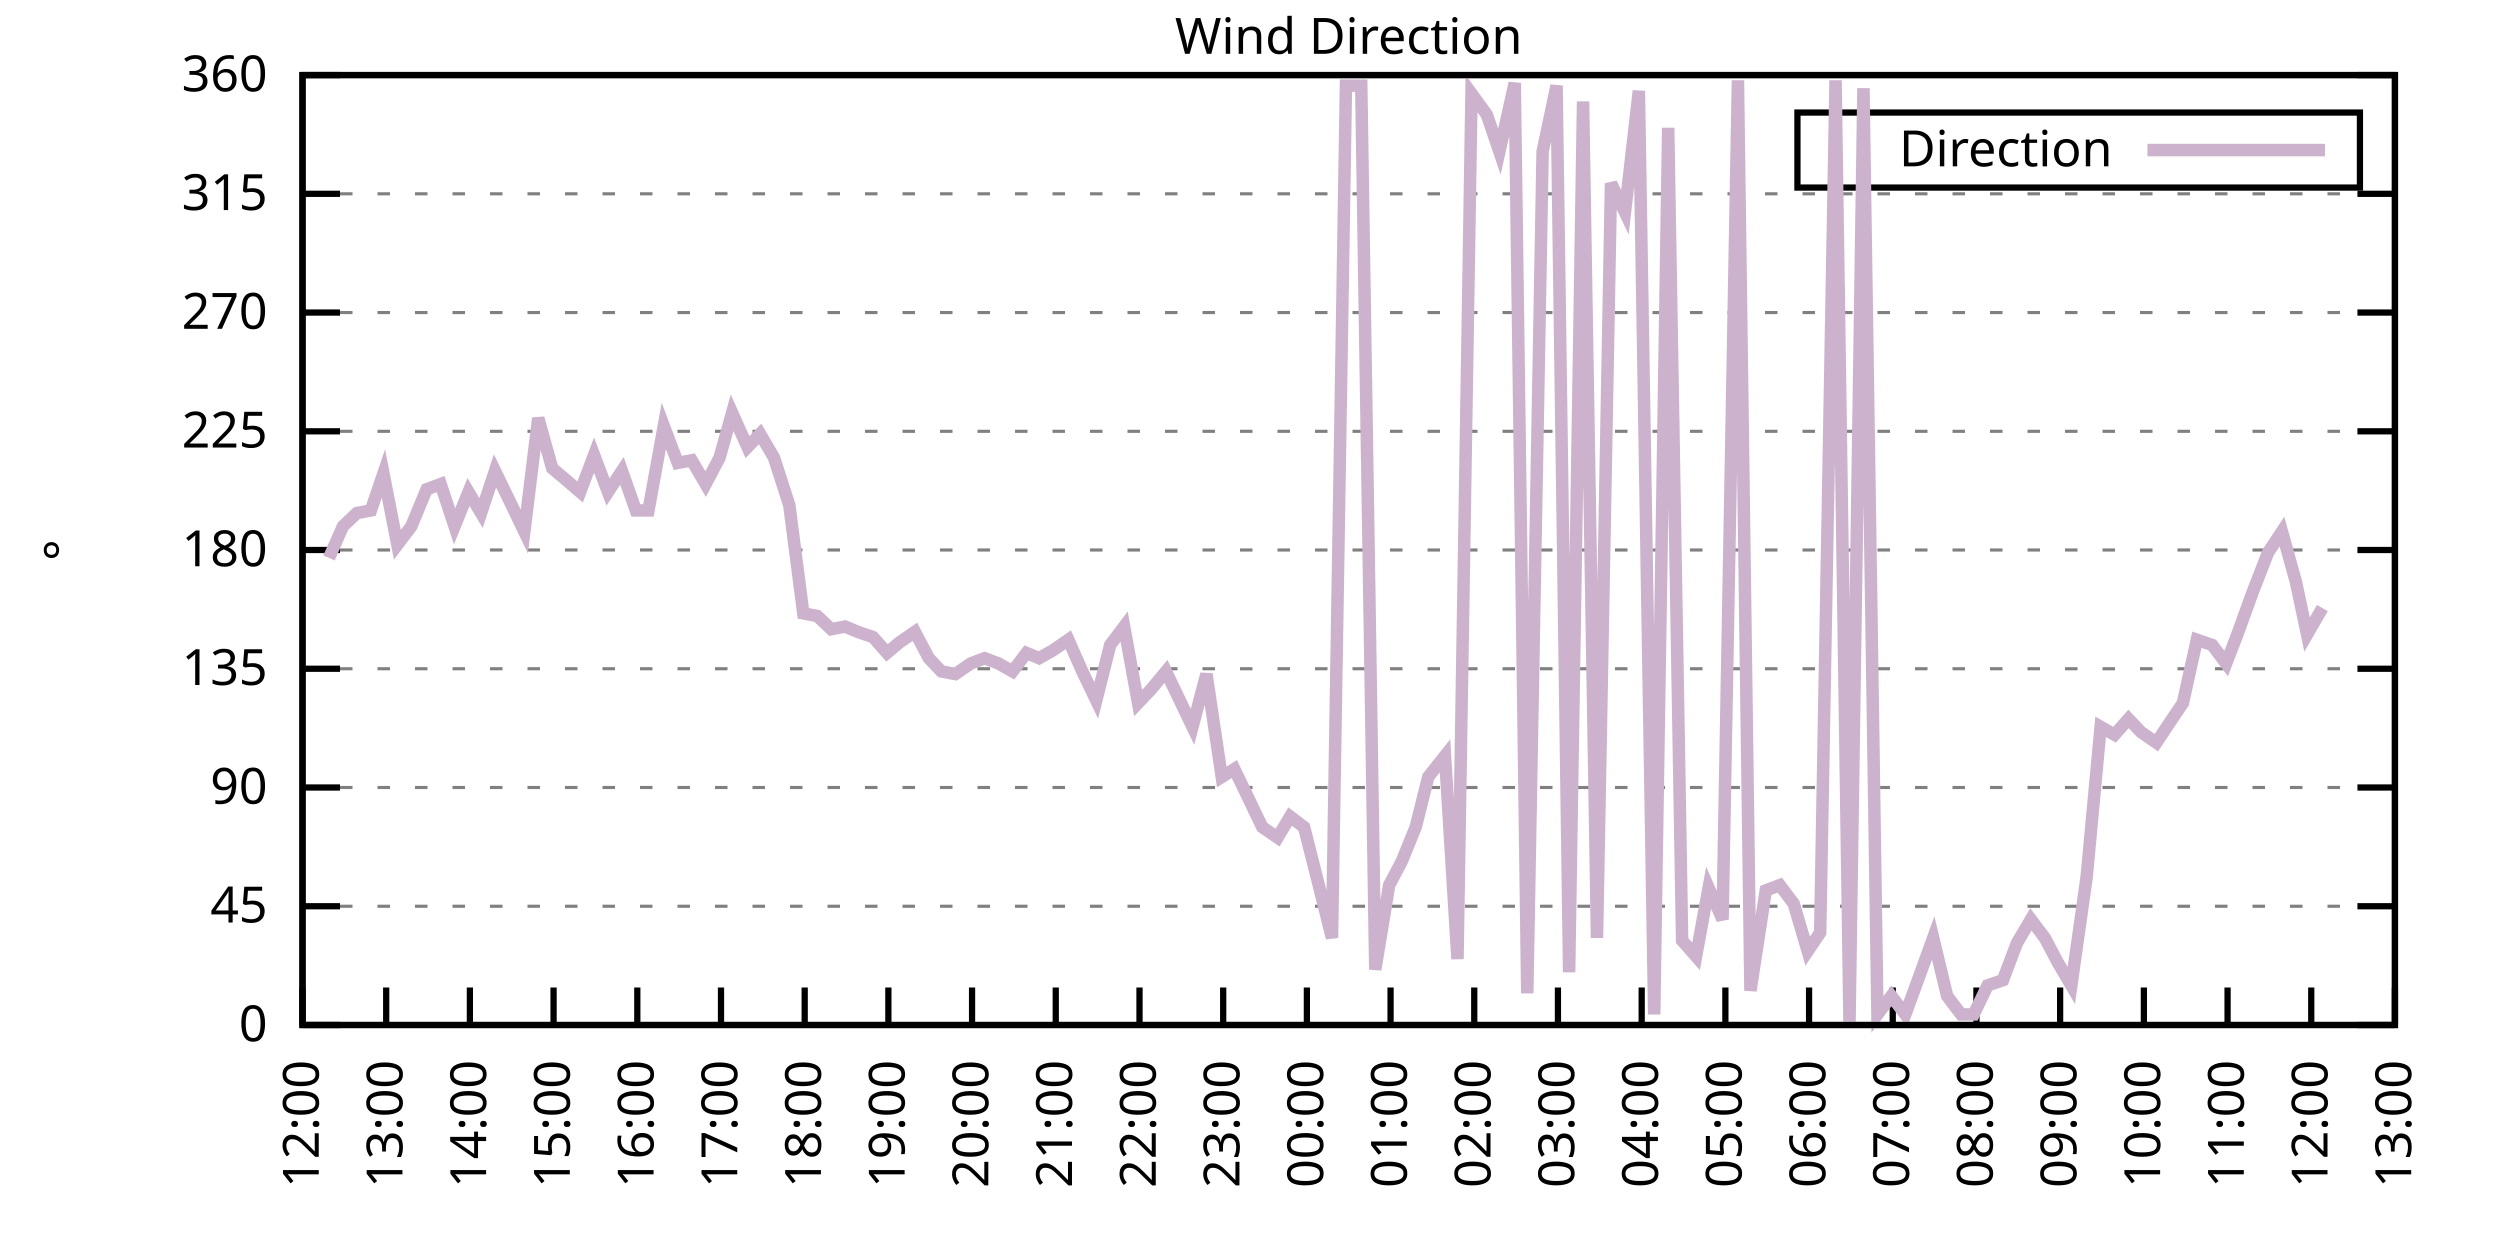
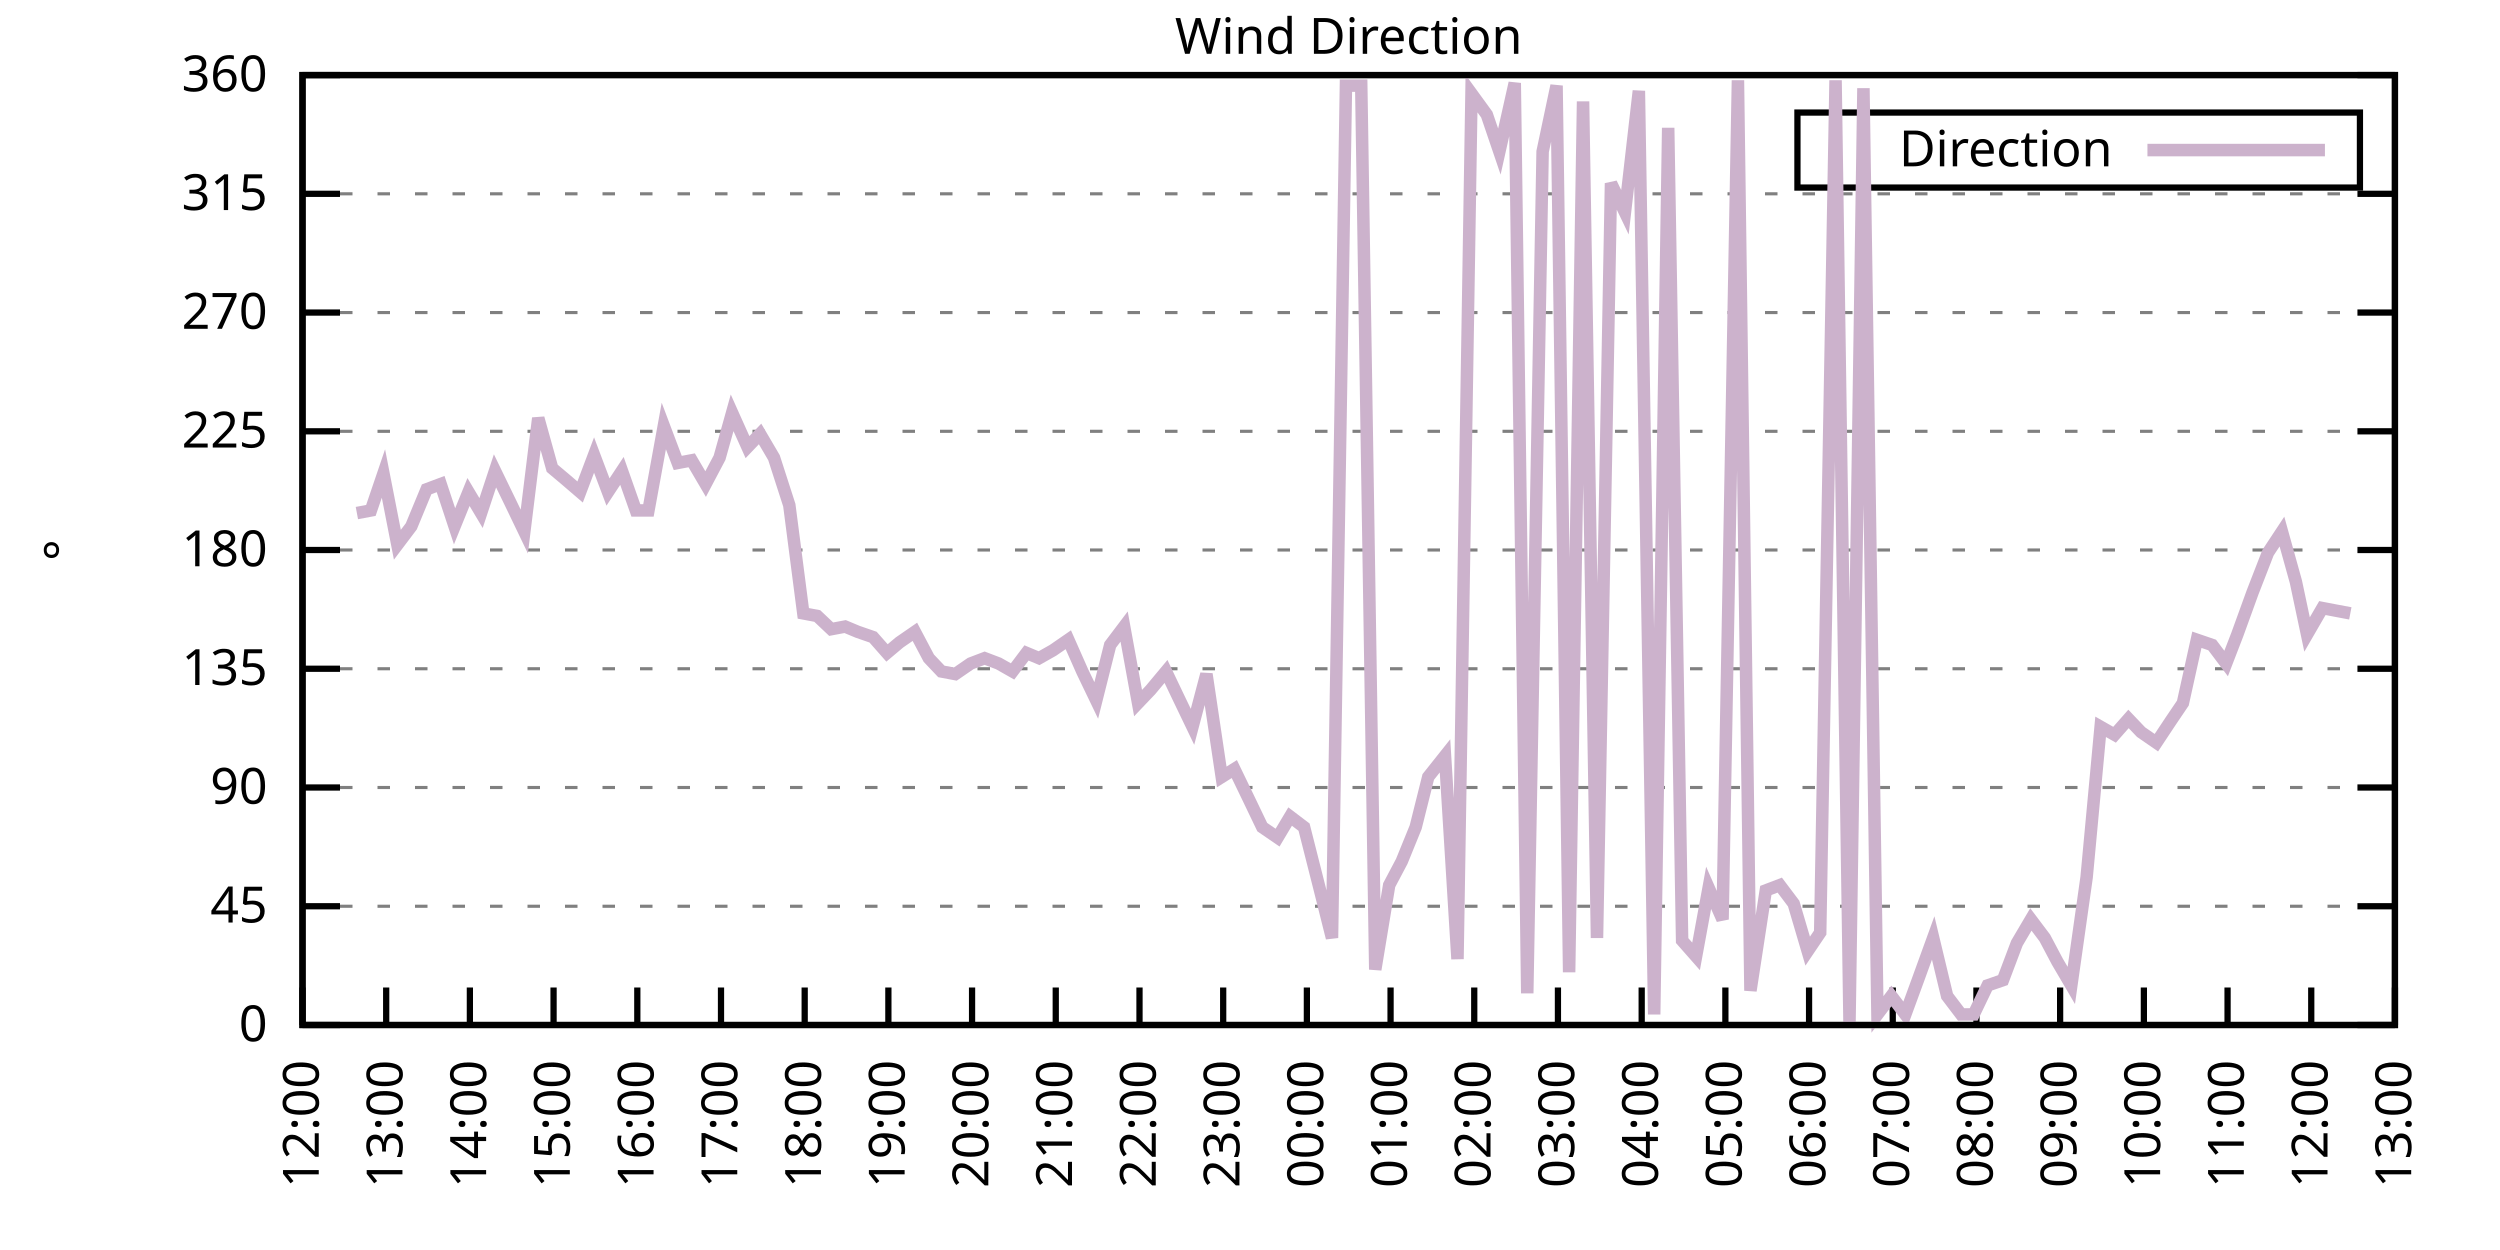
<svg xmlns="http://www.w3.org/2000/svg" xmlns:xlink="http://www.w3.org/1999/xlink" width="400" height="200" viewBox="0 0 400 200">
  <g id="gnuplot_canvas">
    <rect x="0" y="0" width="400" height="200" fill="none" />
    <defs>
      <circle id="gpDot" r="0.5" stroke-width="0.5" stroke="currentColor" />
      <path id="gpPt0" stroke-width="0.333" stroke="currentColor" d="M-1,0 h2 M0,-1 v2" />
      <path id="gpPt1" stroke-width="0.333" stroke="currentColor" d="M-1,-1 L1,1 M1,-1 L-1,1" />
      <path id="gpPt2" stroke-width="0.333" stroke="currentColor" d="M-1,0 L1,0 M0,-1 L0,1 M-1,-1 L1,1 M-1,1 L1,-1" />
      <rect id="gpPt3" stroke-width="0.333" stroke="currentColor" x="-1" y="-1" width="2" height="2" />
      <rect id="gpPt4" stroke-width="0.333" stroke="currentColor" fill="currentColor" x="-1" y="-1" width="2" height="2" />
      <circle id="gpPt5" stroke-width="0.333" stroke="currentColor" cx="0" cy="0" r="1" />
      <use xlink:href="#gpPt5" id="gpPt6" fill="currentColor" stroke="none" />
      <path id="gpPt7" stroke-width="0.333" stroke="currentColor" d="M0,-1.33 L-1.33,0.67 L1.33,0.67 z" />
      <use xlink:href="#gpPt7" id="gpPt8" fill="currentColor" stroke="none" />
      <use xlink:href="#gpPt7" id="gpPt9" stroke="currentColor" transform="rotate(180)" />
      <use xlink:href="#gpPt9" id="gpPt10" fill="currentColor" stroke="none" />
      <use xlink:href="#gpPt3" id="gpPt11" stroke="currentColor" transform="rotate(45)" />
      <use xlink:href="#gpPt11" id="gpPt12" fill="currentColor" stroke="none" />
      <path id="gpPt13" stroke-width="0.333" stroke="currentColor" d="M0,1.330 L1.265,0.411 L0.782,-1.067 L-0.782,-1.076 L-1.265,0.411 z" />
      <use xlink:href="#gpPt13" id="gpPt14" fill="currentColor" stroke="none" />
      <filter id="textbox" filterUnits="objectBoundingBox" x="0" y="0" height="1" width="1">
        <feFlood flood-color="white" flood-opacity="1" result="bgnd" />
        <feComposite in="SourceGraphic" in2="bgnd" operator="atop" />
      </filter>
      <filter id="greybox" filterUnits="objectBoundingBox" x="0" y="0" height="1" width="1">
        <feFlood flood-color="lightgrey" flood-opacity="1" result="grey" />
        <feComposite in="SourceGraphic" in2="grey" operator="atop" />
      </filter>
    </defs>
    <g fill="none" color="white" stroke="currentColor" stroke-width="1.00" stroke-linecap="butt" stroke-linejoin="miter">
</g>
    <g fill="none" color="black" stroke="currentColor" stroke-width="1.00" stroke-linecap="butt" stroke-linejoin="miter">
      <g stroke="none" shape-rendering="crispEdges">
        <polygon fill="rgb(255, 255, 255)" points="48.40,164.00 383.18,164.00 383.18,12.02 48.40,12.02 " />
      </g>
    </g>
    <g fill="none" color="black" stroke="currentColor" stroke-width="1.00" stroke-linecap="butt" stroke-linejoin="miter">
</g>
    <g fill="none" color="black" stroke="black" stroke-width="0.50" stroke-linecap="butt" stroke-linejoin="miter">
</g>
    <g fill="none" color="gray" stroke="currentColor" stroke-width="0.50" stroke-linecap="butt" stroke-linejoin="miter">
      <path stroke="gray" stroke-dasharray="2,4" class="gridline" d="M48.40,164.00 L383.19,164.00  " />
    </g>
    <g fill="none" color="gray" stroke="gray" stroke-width="1.00" stroke-linecap="butt" stroke-linejoin="miter">
</g>
    <g fill="none" color="black" stroke="currentColor" stroke-width="1.00" stroke-linecap="butt" stroke-linejoin="miter">
      <path stroke="black" d="M48.40,164.00 L54.40,164.00 M383.19,164.00 L377.19,164.00  " />
      <g transform="translate(42.80,166.60)" stroke="none" fill="black" font-family="Sans" font-size="8.00" text-anchor="end">
        <text>
          <tspan font-family="Sans"> 0</tspan>
        </text>
      </g>
    </g>
    <g fill="none" color="black" stroke="currentColor" stroke-width="1.00" stroke-linecap="butt" stroke-linejoin="miter">
</g>
    <g fill="none" color="black" stroke="black" stroke-width="0.50" stroke-linecap="butt" stroke-linejoin="miter">
</g>
    <g fill="none" color="gray" stroke="currentColor" stroke-width="0.50" stroke-linecap="butt" stroke-linejoin="miter">
      <path stroke="gray" stroke-dasharray="2,4" class="gridline" d="M48.40,145.00 L383.19,145.00  " />
    </g>
    <g fill="none" color="gray" stroke="gray" stroke-width="1.00" stroke-linecap="butt" stroke-linejoin="miter">
</g>
    <g fill="none" color="black" stroke="currentColor" stroke-width="1.00" stroke-linecap="butt" stroke-linejoin="miter">
      <path stroke="black" d="M48.40,145.00 L54.40,145.00 M383.19,145.00 L377.19,145.00  " />
      <g transform="translate(42.80,147.60)" stroke="none" fill="black" font-family="Sans" font-size="8.00" text-anchor="end">
        <text>
          <tspan font-family="Sans"> 45</tspan>
        </text>
      </g>
    </g>
    <g fill="none" color="black" stroke="currentColor" stroke-width="1.00" stroke-linecap="butt" stroke-linejoin="miter">
</g>
    <g fill="none" color="black" stroke="black" stroke-width="0.50" stroke-linecap="butt" stroke-linejoin="miter">
</g>
    <g fill="none" color="gray" stroke="currentColor" stroke-width="0.50" stroke-linecap="butt" stroke-linejoin="miter">
      <path stroke="gray" stroke-dasharray="2,4" class="gridline" d="M48.40,126.00 L383.19,126.00  " />
    </g>
    <g fill="none" color="gray" stroke="gray" stroke-width="1.00" stroke-linecap="butt" stroke-linejoin="miter">
</g>
    <g fill="none" color="black" stroke="currentColor" stroke-width="1.00" stroke-linecap="butt" stroke-linejoin="miter">
      <path stroke="black" d="M48.40,126.00 L54.40,126.00 M383.19,126.00 L377.19,126.00  " />
      <g transform="translate(42.80,128.60)" stroke="none" fill="black" font-family="Sans" font-size="8.00" text-anchor="end">
        <text>
          <tspan font-family="Sans"> 90</tspan>
        </text>
      </g>
    </g>
    <g fill="none" color="black" stroke="currentColor" stroke-width="1.00" stroke-linecap="butt" stroke-linejoin="miter">
</g>
    <g fill="none" color="black" stroke="black" stroke-width="0.50" stroke-linecap="butt" stroke-linejoin="miter">
</g>
    <g fill="none" color="gray" stroke="currentColor" stroke-width="0.50" stroke-linecap="butt" stroke-linejoin="miter">
      <path stroke="gray" stroke-dasharray="2,4" class="gridline" d="M48.40,107.00 L383.19,107.00  " />
    </g>
    <g fill="none" color="gray" stroke="gray" stroke-width="1.00" stroke-linecap="butt" stroke-linejoin="miter">
</g>
    <g fill="none" color="black" stroke="currentColor" stroke-width="1.00" stroke-linecap="butt" stroke-linejoin="miter">
      <path stroke="black" d="M48.40,107.00 L54.40,107.00 M383.19,107.00 L377.19,107.00  " />
      <g transform="translate(42.80,109.60)" stroke="none" fill="black" font-family="Sans" font-size="8.00" text-anchor="end">
        <text>
          <tspan font-family="Sans"> 135</tspan>
        </text>
      </g>
    </g>
    <g fill="none" color="black" stroke="currentColor" stroke-width="1.00" stroke-linecap="butt" stroke-linejoin="miter">
</g>
    <g fill="none" color="black" stroke="black" stroke-width="0.50" stroke-linecap="butt" stroke-linejoin="miter">
</g>
    <g fill="none" color="gray" stroke="currentColor" stroke-width="0.50" stroke-linecap="butt" stroke-linejoin="miter">
      <path stroke="gray" stroke-dasharray="2,4" class="gridline" d="M48.40,88.00 L383.19,88.00  " />
    </g>
    <g fill="none" color="gray" stroke="gray" stroke-width="1.00" stroke-linecap="butt" stroke-linejoin="miter">
</g>
    <g fill="none" color="black" stroke="currentColor" stroke-width="1.00" stroke-linecap="butt" stroke-linejoin="miter">
      <path stroke="black" d="M48.40,88.00 L54.40,88.00 M383.19,88.00 L377.19,88.00  " />
      <g transform="translate(42.80,90.60)" stroke="none" fill="black" font-family="Sans" font-size="8.00" text-anchor="end">
        <text>
          <tspan font-family="Sans"> 180</tspan>
        </text>
      </g>
    </g>
    <g fill="none" color="black" stroke="currentColor" stroke-width="1.00" stroke-linecap="butt" stroke-linejoin="miter">
</g>
    <g fill="none" color="black" stroke="black" stroke-width="0.50" stroke-linecap="butt" stroke-linejoin="miter">
</g>
    <g fill="none" color="gray" stroke="currentColor" stroke-width="0.50" stroke-linecap="butt" stroke-linejoin="miter">
      <path stroke="gray" stroke-dasharray="2,4" class="gridline" d="M48.40,69.01 L383.19,69.01  " />
    </g>
    <g fill="none" color="gray" stroke="gray" stroke-width="1.00" stroke-linecap="butt" stroke-linejoin="miter">
</g>
    <g fill="none" color="black" stroke="currentColor" stroke-width="1.00" stroke-linecap="butt" stroke-linejoin="miter">
      <path stroke="black" d="M48.40,69.01 L54.40,69.01 M383.19,69.01 L377.19,69.01  " />
      <g transform="translate(42.80,71.61)" stroke="none" fill="black" font-family="Sans" font-size="8.00" text-anchor="end">
        <text>
          <tspan font-family="Sans"> 225</tspan>
        </text>
      </g>
    </g>
    <g fill="none" color="black" stroke="currentColor" stroke-width="1.00" stroke-linecap="butt" stroke-linejoin="miter">
</g>
    <g fill="none" color="black" stroke="black" stroke-width="0.50" stroke-linecap="butt" stroke-linejoin="miter">
</g>
    <g fill="none" color="gray" stroke="currentColor" stroke-width="0.50" stroke-linecap="butt" stroke-linejoin="miter">
      <path stroke="gray" stroke-dasharray="2,4" class="gridline" d="M48.40,50.01 L383.19,50.01  " />
    </g>
    <g fill="none" color="gray" stroke="gray" stroke-width="1.00" stroke-linecap="butt" stroke-linejoin="miter">
</g>
    <g fill="none" color="black" stroke="currentColor" stroke-width="1.00" stroke-linecap="butt" stroke-linejoin="miter">
      <path stroke="black" d="M48.40,50.01 L54.40,50.01 M383.19,50.01 L377.19,50.01  " />
      <g transform="translate(42.80,52.61)" stroke="none" fill="black" font-family="Sans" font-size="8.00" text-anchor="end">
        <text>
          <tspan font-family="Sans"> 270</tspan>
        </text>
      </g>
    </g>
    <g fill="none" color="black" stroke="currentColor" stroke-width="1.00" stroke-linecap="butt" stroke-linejoin="miter">
</g>
    <g fill="none" color="black" stroke="black" stroke-width="0.50" stroke-linecap="butt" stroke-linejoin="miter">
</g>
    <g fill="none" color="gray" stroke="currentColor" stroke-width="0.50" stroke-linecap="butt" stroke-linejoin="miter">
      <path stroke="gray" stroke-dasharray="2,4" class="gridline" d="M48.40,31.01 L383.19,31.01  " />
    </g>
    <g fill="none" color="gray" stroke="gray" stroke-width="1.00" stroke-linecap="butt" stroke-linejoin="miter">
</g>
    <g fill="none" color="black" stroke="currentColor" stroke-width="1.00" stroke-linecap="butt" stroke-linejoin="miter">
      <path stroke="black" d="M48.40,31.01 L54.40,31.01 M383.19,31.01 L377.19,31.01  " />
      <g transform="translate(42.80,33.61)" stroke="none" fill="black" font-family="Sans" font-size="8.00" text-anchor="end">
        <text>
          <tspan font-family="Sans"> 315</tspan>
        </text>
      </g>
    </g>
    <g fill="none" color="black" stroke="currentColor" stroke-width="1.00" stroke-linecap="butt" stroke-linejoin="miter">
</g>
    <g fill="none" color="black" stroke="black" stroke-width="0.50" stroke-linecap="butt" stroke-linejoin="miter">
</g>
    <g fill="none" color="gray" stroke="currentColor" stroke-width="0.50" stroke-linecap="butt" stroke-linejoin="miter">
      <path stroke="gray" stroke-dasharray="2,4" class="gridline" d="M48.40,12.01 L383.19,12.01  " />
    </g>
    <g fill="none" color="gray" stroke="gray" stroke-width="1.00" stroke-linecap="butt" stroke-linejoin="miter">
</g>
    <g fill="none" color="black" stroke="currentColor" stroke-width="1.00" stroke-linecap="butt" stroke-linejoin="miter">
      <path stroke="black" d="M48.40,12.01 L54.40,12.01 M383.19,12.01 L377.19,12.01  " />
      <g transform="translate(42.80,14.61)" stroke="none" fill="black" font-family="Sans" font-size="8.00" text-anchor="end">
        <text>
          <tspan font-family="Sans"> 360</tspan>
        </text>
      </g>
    </g>
    <g fill="none" color="black" stroke="currentColor" stroke-width="1.00" stroke-linecap="butt" stroke-linejoin="miter">
      <path stroke="black" d="M48.40,164.00 L48.40,158.00  " />
      <g transform="translate(51.00,169.60) rotate(270.00)" stroke="none" fill="black" font-family="Sans" font-size="8.00" text-anchor="end">
        <text>
          <tspan font-family="Sans">12:00</tspan>
        </text>
      </g>
    </g>
    <g fill="none" color="black" stroke="currentColor" stroke-width="1.00" stroke-linecap="butt" stroke-linejoin="miter">
      <path stroke="black" d="M61.79,164.00 L61.79,158.00  " />
      <g transform="translate(64.39,169.60) rotate(270.00)" stroke="none" fill="black" font-family="Sans" font-size="8.00" text-anchor="end">
        <text>
          <tspan font-family="Sans">13:00</tspan>
        </text>
      </g>
    </g>
    <g fill="none" color="black" stroke="currentColor" stroke-width="1.00" stroke-linecap="butt" stroke-linejoin="miter">
      <path stroke="black" d="M75.18,164.00 L75.18,158.00  " />
      <g transform="translate(77.78,169.60) rotate(270.00)" stroke="none" fill="black" font-family="Sans" font-size="8.00" text-anchor="end">
        <text>
          <tspan font-family="Sans">14:00</tspan>
        </text>
      </g>
    </g>
    <g fill="none" color="black" stroke="currentColor" stroke-width="1.00" stroke-linecap="butt" stroke-linejoin="miter">
      <path stroke="black" d="M88.57,164.00 L88.57,158.00  " />
      <g transform="translate(91.17,169.60) rotate(270.00)" stroke="none" fill="black" font-family="Sans" font-size="8.00" text-anchor="end">
        <text>
          <tspan font-family="Sans">15:00</tspan>
        </text>
      </g>
    </g>
    <g fill="none" color="black" stroke="currentColor" stroke-width="1.00" stroke-linecap="butt" stroke-linejoin="miter">
      <path stroke="black" d="M101.97,164.00 L101.97,158.00  " />
      <g transform="translate(104.57,169.60) rotate(270.00)" stroke="none" fill="black" font-family="Sans" font-size="8.00" text-anchor="end">
        <text>
          <tspan font-family="Sans">16:00</tspan>
        </text>
      </g>
    </g>
    <g fill="none" color="black" stroke="currentColor" stroke-width="1.00" stroke-linecap="butt" stroke-linejoin="miter">
      <path stroke="black" d="M115.36,164.00 L115.36,158.00  " />
      <g transform="translate(117.96,169.60) rotate(270.00)" stroke="none" fill="black" font-family="Sans" font-size="8.00" text-anchor="end">
        <text>
          <tspan font-family="Sans">17:00</tspan>
        </text>
      </g>
    </g>
    <g fill="none" color="black" stroke="currentColor" stroke-width="1.00" stroke-linecap="butt" stroke-linejoin="miter">
      <path stroke="black" d="M128.75,164.00 L128.75,158.00  " />
      <g transform="translate(131.35,169.60) rotate(270.00)" stroke="none" fill="black" font-family="Sans" font-size="8.00" text-anchor="end">
        <text>
          <tspan font-family="Sans">18:00</tspan>
        </text>
      </g>
    </g>
    <g fill="none" color="black" stroke="currentColor" stroke-width="1.00" stroke-linecap="butt" stroke-linejoin="miter">
      <path stroke="black" d="M142.14,164.00 L142.14,158.00  " />
      <g transform="translate(144.74,169.60) rotate(270.00)" stroke="none" fill="black" font-family="Sans" font-size="8.00" text-anchor="end">
        <text>
          <tspan font-family="Sans">19:00</tspan>
        </text>
      </g>
    </g>
    <g fill="none" color="black" stroke="currentColor" stroke-width="1.00" stroke-linecap="butt" stroke-linejoin="miter">
      <path stroke="black" d="M155.53,164.00 L155.53,158.00  " />
      <g transform="translate(158.13,169.60) rotate(270.00)" stroke="none" fill="black" font-family="Sans" font-size="8.00" text-anchor="end">
        <text>
          <tspan font-family="Sans">20:00</tspan>
        </text>
      </g>
    </g>
    <g fill="none" color="black" stroke="currentColor" stroke-width="1.00" stroke-linecap="butt" stroke-linejoin="miter">
      <path stroke="black" d="M168.92,164.00 L168.92,158.00  " />
      <g transform="translate(171.52,169.60) rotate(270.00)" stroke="none" fill="black" font-family="Sans" font-size="8.00" text-anchor="end">
        <text>
          <tspan font-family="Sans">21:00</tspan>
        </text>
      </g>
    </g>
    <g fill="none" color="black" stroke="currentColor" stroke-width="1.00" stroke-linecap="butt" stroke-linejoin="miter">
      <path stroke="black" d="M182.32,164.00 L182.32,158.00  " />
      <g transform="translate(184.92,169.60) rotate(270.00)" stroke="none" fill="black" font-family="Sans" font-size="8.00" text-anchor="end">
        <text>
          <tspan font-family="Sans">22:00</tspan>
        </text>
      </g>
    </g>
    <g fill="none" color="black" stroke="currentColor" stroke-width="1.00" stroke-linecap="butt" stroke-linejoin="miter">
      <path stroke="black" d="M195.71,164.00 L195.71,158.00  " />
      <g transform="translate(198.31,169.60) rotate(270.00)" stroke="none" fill="black" font-family="Sans" font-size="8.00" text-anchor="end">
        <text>
          <tspan font-family="Sans">23:00</tspan>
        </text>
      </g>
    </g>
    <g fill="none" color="black" stroke="currentColor" stroke-width="1.00" stroke-linecap="butt" stroke-linejoin="miter">
      <path stroke="black" d="M209.10,164.00 L209.10,158.00  " />
      <g transform="translate(211.70,169.60) rotate(270.00)" stroke="none" fill="black" font-family="Sans" font-size="8.00" text-anchor="end">
        <text>
          <tspan font-family="Sans">00:00</tspan>
        </text>
      </g>
    </g>
    <g fill="none" color="black" stroke="currentColor" stroke-width="1.00" stroke-linecap="butt" stroke-linejoin="miter">
      <path stroke="black" d="M222.49,164.00 L222.49,158.00  " />
      <g transform="translate(225.09,169.60) rotate(270.00)" stroke="none" fill="black" font-family="Sans" font-size="8.00" text-anchor="end">
        <text>
          <tspan font-family="Sans">01:00</tspan>
        </text>
      </g>
    </g>
    <g fill="none" color="black" stroke="currentColor" stroke-width="1.00" stroke-linecap="butt" stroke-linejoin="miter">
      <path stroke="black" d="M235.88,164.00 L235.88,158.00  " />
      <g transform="translate(238.48,169.60) rotate(270.00)" stroke="none" fill="black" font-family="Sans" font-size="8.00" text-anchor="end">
        <text>
          <tspan font-family="Sans">02:00</tspan>
        </text>
      </g>
    </g>
    <g fill="none" color="black" stroke="currentColor" stroke-width="1.00" stroke-linecap="butt" stroke-linejoin="miter">
      <path stroke="black" d="M249.27,164.00 L249.27,158.00  " />
      <g transform="translate(251.87,169.60) rotate(270.00)" stroke="none" fill="black" font-family="Sans" font-size="8.00" text-anchor="end">
        <text>
          <tspan font-family="Sans">03:00</tspan>
        </text>
      </g>
    </g>
    <g fill="none" color="black" stroke="currentColor" stroke-width="1.00" stroke-linecap="butt" stroke-linejoin="miter">
      <path stroke="black" d="M262.67,164.00 L262.67,158.00  " />
      <g transform="translate(265.27,169.60) rotate(270.00)" stroke="none" fill="black" font-family="Sans" font-size="8.00" text-anchor="end">
        <text>
          <tspan font-family="Sans">04:00</tspan>
        </text>
      </g>
    </g>
    <g fill="none" color="black" stroke="currentColor" stroke-width="1.00" stroke-linecap="butt" stroke-linejoin="miter">
      <path stroke="black" d="M276.06,164.00 L276.06,158.00  " />
      <g transform="translate(278.66,169.60) rotate(270.00)" stroke="none" fill="black" font-family="Sans" font-size="8.00" text-anchor="end">
        <text>
          <tspan font-family="Sans">05:00</tspan>
        </text>
      </g>
    </g>
    <g fill="none" color="black" stroke="currentColor" stroke-width="1.00" stroke-linecap="butt" stroke-linejoin="miter">
      <path stroke="black" d="M289.45,164.00 L289.45,158.00  " />
      <g transform="translate(292.05,169.60) rotate(270.00)" stroke="none" fill="black" font-family="Sans" font-size="8.00" text-anchor="end">
        <text>
          <tspan font-family="Sans">06:00</tspan>
        </text>
      </g>
    </g>
    <g fill="none" color="black" stroke="currentColor" stroke-width="1.00" stroke-linecap="butt" stroke-linejoin="miter">
      <path stroke="black" d="M302.84,164.00 L302.84,158.00  " />
      <g transform="translate(305.44,169.60) rotate(270.00)" stroke="none" fill="black" font-family="Sans" font-size="8.00" text-anchor="end">
        <text>
          <tspan font-family="Sans">07:00</tspan>
        </text>
      </g>
    </g>
    <g fill="none" color="black" stroke="currentColor" stroke-width="1.00" stroke-linecap="butt" stroke-linejoin="miter">
      <path stroke="black" d="M316.23,164.00 L316.23,158.00  " />
      <g transform="translate(318.83,169.60) rotate(270.00)" stroke="none" fill="black" font-family="Sans" font-size="8.00" text-anchor="end">
        <text>
          <tspan font-family="Sans">08:00</tspan>
        </text>
      </g>
    </g>
    <g fill="none" color="black" stroke="currentColor" stroke-width="1.00" stroke-linecap="butt" stroke-linejoin="miter">
      <path stroke="black" d="M329.62,164.00 L329.62,158.00  " />
      <g transform="translate(332.22,169.60) rotate(270.00)" stroke="none" fill="black" font-family="Sans" font-size="8.00" text-anchor="end">
        <text>
          <tspan font-family="Sans">09:00</tspan>
        </text>
      </g>
    </g>
    <g fill="none" color="black" stroke="currentColor" stroke-width="1.00" stroke-linecap="butt" stroke-linejoin="miter">
      <path stroke="black" d="M343.02,164.00 L343.02,158.00  " />
      <g transform="translate(345.62,169.60) rotate(270.00)" stroke="none" fill="black" font-family="Sans" font-size="8.00" text-anchor="end">
        <text>
          <tspan font-family="Sans">10:00</tspan>
        </text>
      </g>
    </g>
    <g fill="none" color="black" stroke="currentColor" stroke-width="1.00" stroke-linecap="butt" stroke-linejoin="miter">
      <path stroke="black" d="M356.41,164.00 L356.41,158.00  " />
      <g transform="translate(359.01,169.60) rotate(270.00)" stroke="none" fill="black" font-family="Sans" font-size="8.00" text-anchor="end">
        <text>
          <tspan font-family="Sans">11:00</tspan>
        </text>
      </g>
    </g>
    <g fill="none" color="black" stroke="currentColor" stroke-width="1.00" stroke-linecap="butt" stroke-linejoin="miter">
      <path stroke="black" d="M369.80,164.00 L369.80,158.00  " />
      <g transform="translate(372.40,169.60) rotate(270.00)" stroke="none" fill="black" font-family="Sans" font-size="8.00" text-anchor="end">
        <text>
          <tspan font-family="Sans">12:00</tspan>
        </text>
      </g>
    </g>
    <g fill="none" color="black" stroke="currentColor" stroke-width="1.00" stroke-linecap="butt" stroke-linejoin="miter">
      <path stroke="black" d="M383.19,164.00 L383.19,158.00  " />
      <g transform="translate(385.79,169.60) rotate(270.00)" stroke="none" fill="black" font-family="Sans" font-size="8.00" text-anchor="end">
        <text>
          <tspan font-family="Sans">13:00</tspan>
        </text>
      </g>
    </g>
    <g fill="none" color="black" stroke="currentColor" stroke-width="1.00" stroke-linecap="butt" stroke-linejoin="miter">
</g>
    <g fill="none" color="black" stroke="currentColor" stroke-width="1.00" stroke-linecap="butt" stroke-linejoin="miter">
      <path stroke="black" d="M48.40,12.01 L48.40,164.00 L383.19,164.00 L383.19,12.01 L48.40,12.01 Z  " />
    </g>
    <g fill="none" color="black" stroke="currentColor" stroke-width="1.00" stroke-linecap="butt" stroke-linejoin="miter">
</g>
    <g fill="none" color="black" stroke="currentColor" stroke-width="1.00" stroke-linecap="butt" stroke-linejoin="miter">
      <path stroke="black" d="M287.59,30.01 L287.59,18.01 L377.59,18.01 L377.59,30.01 L287.59,30.01 Z  " />
    </g>
    <g id="Wind_direction_plot_1">
      <g fill="none" color="white" stroke="black" stroke-width="2.00" stroke-linecap="butt" stroke-linejoin="miter">
</g>
      <g fill="none" color="black" stroke="currentColor" stroke-width="2.00" stroke-linecap="butt" stroke-linejoin="miter">
        <g transform="translate(337.99,26.61)" stroke="none" fill="black" font-family="Sans" font-size="8.00" text-anchor="end">
          <text>
            <tspan font-family="Sans">Direction</tspan>
          </text>
        </g>
      </g>
      <g fill="none" color="black" stroke="currentColor" stroke-width="2.00" stroke-linecap="butt" stroke-linejoin="miter">
-         <path stroke="rgb(204, 178, 204)" d="M343.59,24.01 L371.99,24.01 M52.64,89.27 L54.87,84.21 L57.10,82.09 L59.34,81.67 L61.35,75.76 L63.58,87.16   L65.81,84.21 L68.26,78.29 L70.50,77.45 L72.73,84.21 L74.96,78.72 L76.97,82.09 L79.20,75.34 L81.66,80.41   L83.89,85.05 L86.12,66.90 L88.35,74.92 L90.36,76.61 L92.82,78.72 L95.05,72.81 L97.28,78.72 L99.51,75.34   L101.74,81.67 L103.75,81.67 L106.21,68.16 L108.44,74.07 L110.67,73.65 L112.90,77.45 L115.13,73.23 L117.14,66.05   L119.60,71.54 L121.61,69.43 L123.84,73.23 L126.29,80.83 L128.53,98.14 L130.76,98.56 L132.99,100.67 L135.22,100.25   L137.23,101.09 L139.69,101.94 L141.92,104.47 L143.93,102.78 L146.38,101.09 L148.61,105.31 L150.62,107.43 L152.85,107.85   L155.31,106.16 L157.54,105.31 L159.77,106.16 L162.01,107.43 L164.24,104.47 L166.25,105.31 L168.48,104.05 L170.93,102.36   L173.17,107.43 L175.40,112.07 L177.63,103.20 L179.86,100.25 L182.09,112.49 L184.10,110.38 L186.56,107.43 L188.57,111.65   L190.80,116.29 L193.03,107.85 L195.48,124.31 L197.49,123.05 L199.73,127.69 L201.96,132.34 L204.41,134.02 L206.42,130.65   L208.65,132.34 L211.11,142.05 L213.12,150.07 L215.35,13.70 L217.80,13.70 L220.04,155.13 L222.27,141.62 L224.28,137.82   L226.51,132.34 L228.52,124.31 L231.20,120.94 L233.20,153.45 L235.44,14.97 L237.89,18.34 L239.90,24.25 L242.36,13.28   L244.36,158.93 L246.82,24.25 L249.05,13.70 L251.06,155.56 L253.29,16.23 L255.52,150.07 L257.76,29.32 L259.99,33.96   L262.22,14.54 L264.67,162.31 L266.91,20.45 L269.14,150.49 L271.37,153.02 L273.38,142.05 L275.61,147.11 L278.07,12.85   L280.07,158.51 L282.53,142.47 L284.76,141.62 L286.99,144.58 L289.23,152.18 L291.23,149.22 L293.69,12.85 L295.92,163.58   L298.15,14.12 L300.39,162.31 L302.62,159.36 L304.85,162.31 L306.86,156.82 L309.31,150.07 L311.54,159.36 L313.78,162.31   L315.79,162.31 L318.02,157.67 L320.47,156.82 L322.70,150.91 L324.94,147.11 L327.17,150.07 L329.18,153.87 L331.41,157.67   L333.86,140.36 L336.10,116.29 L338.33,117.56 L340.56,115.03 L342.57,117.14 L345.02,118.83 L347.26,115.45 L349.26,112.49   L351.50,102.36 L353.95,103.20 L356.18,106.16 L357.97,101.52 L360.42,94.76 L362.88,88.43 L365.11,85.05 L367.34,93.07   L369.13,101.52 L371.58,97.29  " />
+         <path stroke="rgb(204, 178, 204)" d="M343.59,24.01 L371.99,24.01 M57.10,82.09 L59.34,81.67 L61.35,75.76 L63.58,87.16 L65.81,84.21 L68.26,78.29   L70.50,77.45 L72.73,84.21 L74.96,78.72 L76.97,82.09 L79.20,75.34 L81.66,80.41 L83.89,85.05 L86.12,66.90   L88.35,74.92 L90.36,76.61 L92.82,78.72 L95.05,72.81 L97.28,78.72 L99.51,75.34 L101.74,81.67 L103.75,81.67   L106.21,68.16 L108.44,74.07 L110.67,73.65 L112.90,77.45 L115.13,73.23 L117.14,66.05 L119.60,71.54 L121.61,69.43   L123.84,73.23 L126.29,80.83 L128.53,98.14 L130.76,98.56 L132.99,100.67 L135.22,100.25 L137.23,101.09 L139.69,101.94   L141.92,104.47 L143.93,102.78 L146.38,101.09 L148.61,105.31 L150.62,107.43 L152.85,107.85 L155.31,106.16 L157.54,105.31   L159.77,106.16 L162.01,107.43 L164.24,104.47 L166.25,105.31 L168.48,104.05 L170.93,102.36 L173.17,107.43 L175.40,112.07   L177.63,103.20 L179.86,100.25 L182.09,112.49 L184.10,110.38 L186.56,107.43 L188.57,111.65 L190.80,116.29 L193.03,107.85   L195.48,124.31 L197.49,123.05 L199.73,127.69 L201.96,132.34 L204.41,134.02 L206.42,130.65 L208.65,132.34 L211.11,142.05   L213.12,150.07 L215.35,13.70 L217.80,13.70 L220.04,155.13 L222.27,141.62 L224.28,137.82 L226.51,132.34 L228.52,124.31   L231.20,120.94 L233.20,153.45 L235.44,14.97 L237.89,18.34 L239.90,24.25 L242.36,13.28 L244.36,158.93 L246.82,24.25   L249.05,13.70 L251.06,155.56 L253.29,16.23 L255.52,150.07 L257.76,29.32 L259.99,33.96 L262.22,14.54 L264.67,162.31   L266.91,20.45 L269.14,150.49 L271.37,153.02 L273.38,142.05 L275.61,147.11 L278.07,12.85 L280.07,158.51 L282.53,142.47   L284.76,141.62 L286.99,144.58 L289.23,152.18 L291.23,149.22 L293.69,12.85 L295.92,163.58 L298.15,14.12 L300.39,162.31   L302.62,159.36 L304.85,162.31 L306.86,156.82 L309.31,150.07 L311.54,159.36 L313.78,162.31 L315.79,162.31 L318.02,157.67   L320.47,156.82 L322.70,150.91 L324.94,147.11 L327.17,150.07 L329.18,153.87 L331.41,157.67 L333.86,140.36 L336.10,116.29   L338.33,117.56 L340.56,115.03 L342.57,117.14 L345.02,118.83 L347.26,115.45 L349.26,112.49 L351.50,102.36 L353.95,103.20   L356.18,106.16 L357.97,101.52 L360.42,94.76 L362.88,88.43 L365.11,85.05 L367.34,93.07 L369.13,101.52 L371.58,97.29   L373.82,97.72 L376.05,98.14  " />
      </g>
    </g>
    <g fill="none" color="black" stroke="currentColor" stroke-width="2.00" stroke-linecap="butt" stroke-linejoin="miter">
</g>
    <g fill="none" color="black" stroke="black" stroke-width="1.00" stroke-linecap="butt" stroke-linejoin="miter">
</g>
    <g fill="none" color="black" stroke="currentColor" stroke-width="1.00" stroke-linecap="butt" stroke-linejoin="miter">
      <path stroke="black" d="M48.40,12.01 L48.40,164.00 L383.19,164.00 L383.19,12.01 L48.40,12.01 Z  " />
      <g transform="translate(12.80,88.01) rotate(270.00)" stroke="none" fill="black" font-family="Sans" font-size="8.00" text-anchor="middle">
        <text>
          <tspan font-family="Sans">°</tspan>
        </text>
      </g>
    </g>
    <g fill="none" color="black" stroke="currentColor" stroke-width="1.00" stroke-linecap="butt" stroke-linejoin="miter">
</g>
    <g fill="none" color="black" stroke="currentColor" stroke-width="1.00" stroke-linecap="butt" stroke-linejoin="miter">
      <g transform="translate(215.79,8.61)" stroke="none" fill="black" font-family="Sans" font-size="8.00" text-anchor="middle">
        <text>
          <tspan font-family="Sans">Wind Direction</tspan>
        </text>
      </g>
    </g>
    <g fill="none" color="black" stroke="currentColor" stroke-width="1.00" stroke-linecap="butt" stroke-linejoin="miter">
</g>
  </g>
</svg>
